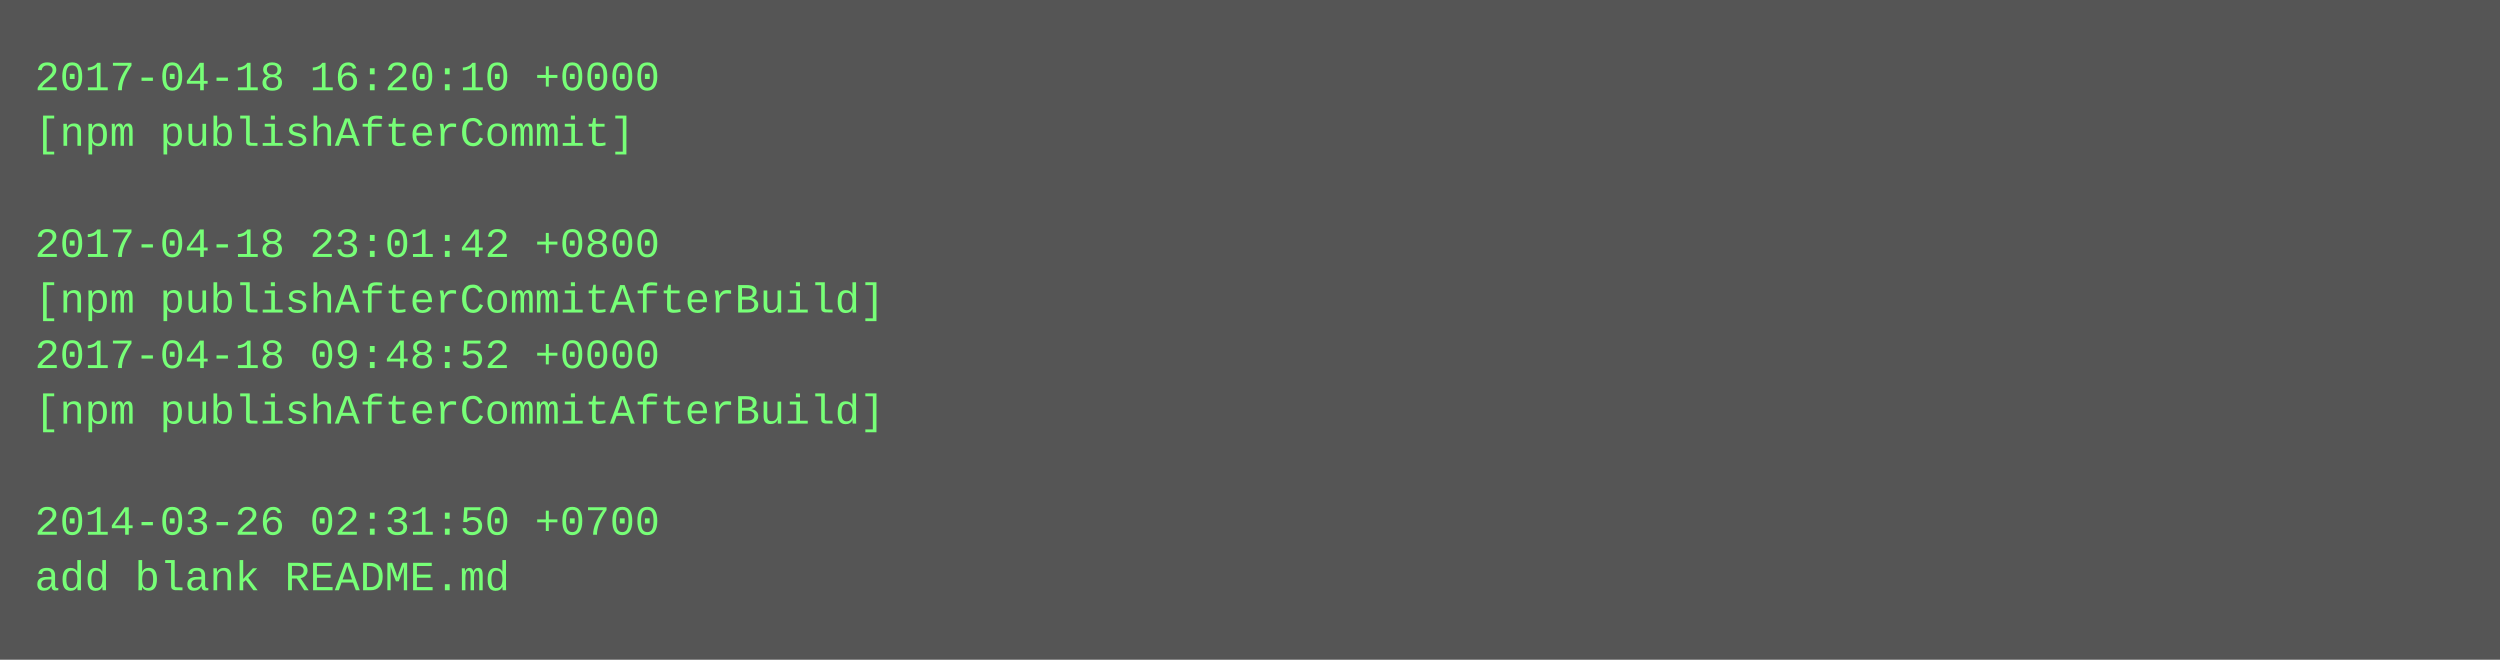
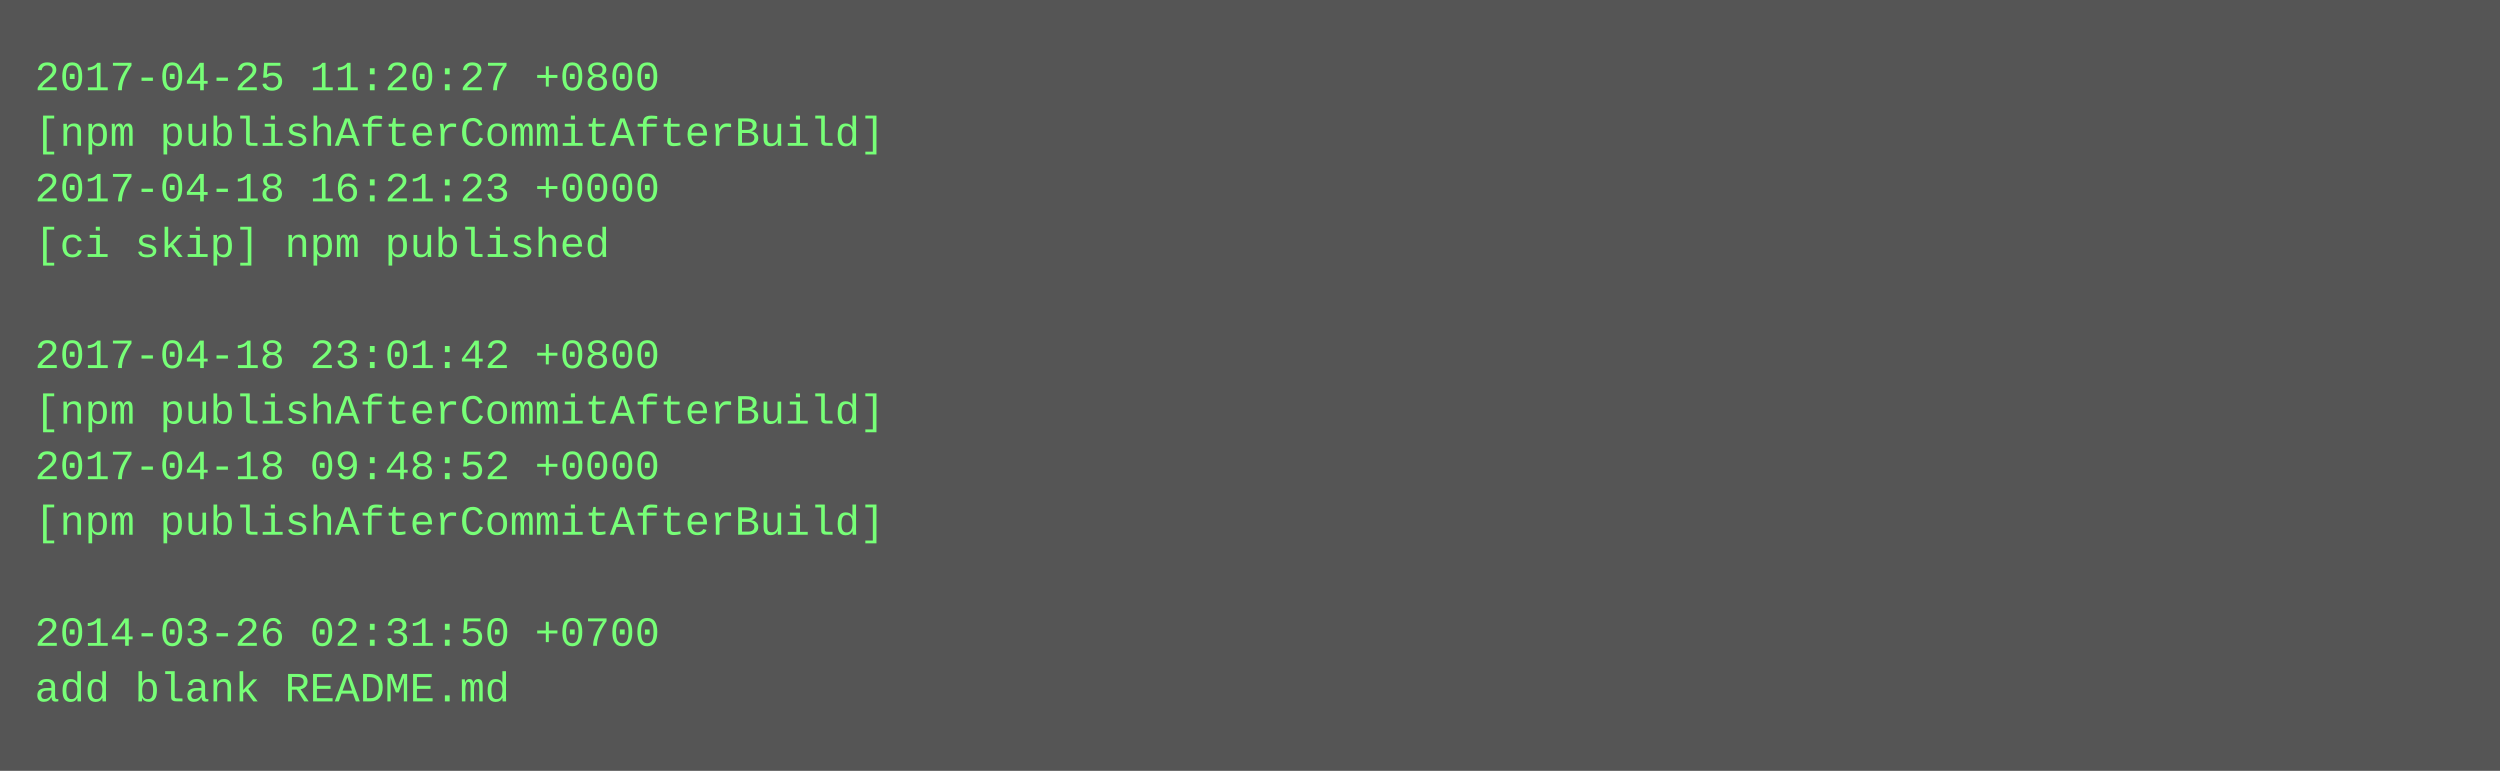
- <svg xmlns="http://www.w3.org/2000/svg" height="190" width="720">
-   <rect height="190" fill="#555" width="720" />
+ <svg xmlns="http://www.w3.org/2000/svg" height="222" width="720">
+   <rect height="222" fill="#555" width="720" />
  <text fill="#7f7" font-family="Courier New" font-size="12" xml:space="preserve">
-     <tspan x="10" y="26">2017-04-18 16:20:10 +0000</tspan>
-     <tspan x="10" y="42">[npm publishAfterCommit]</tspan>
-     <tspan x="10" y="58" />
-     <tspan x="10" y="74">2017-04-18 23:01:42 +0800</tspan>
-     <tspan x="10" y="90">[npm publishAfterCommitAfterBuild]</tspan>
-     <tspan x="10" y="106">2017-04-18 09:48:52 +0000</tspan>
+     <tspan x="10" y="26">2017-04-25 11:20:27 +0800</tspan>
+     <tspan x="10" y="42">[npm publishAfterCommitAfterBuild]</tspan>
+     <tspan x="10" y="58">2017-04-18 16:21:23 +0000</tspan>
+     <tspan x="10" y="74">[ci skip] npm published</tspan>
+     <tspan x="10" y="90" />
+     <tspan x="10" y="106">2017-04-18 23:01:42 +0800</tspan>
    <tspan x="10" y="122">[npm publishAfterCommitAfterBuild]</tspan>
-     <tspan x="10" y="138" />
-     <tspan x="10" y="154">2014-03-26 02:31:50 +0700</tspan>
-     <tspan x="10" y="170">add blank README.md</tspan>
+     <tspan x="10" y="138">2017-04-18 09:48:52 +0000</tspan>
+     <tspan x="10" y="154">[npm publishAfterCommitAfterBuild]</tspan>
+     <tspan x="10" y="170" />
+     <tspan x="10" y="186">2014-03-26 02:31:50 +0700</tspan>
+     <tspan x="10" y="202">add blank README.md</tspan>
  </text>
</svg>
